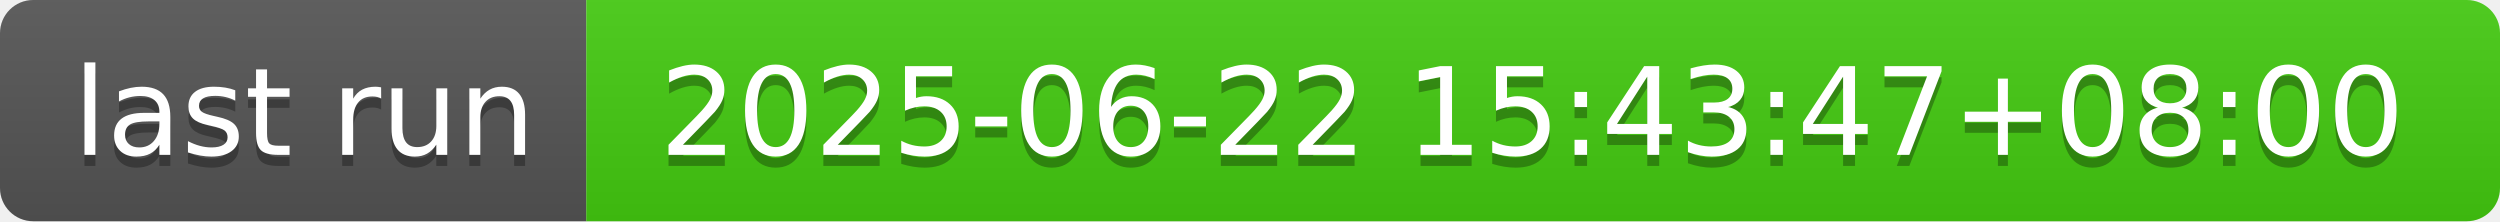
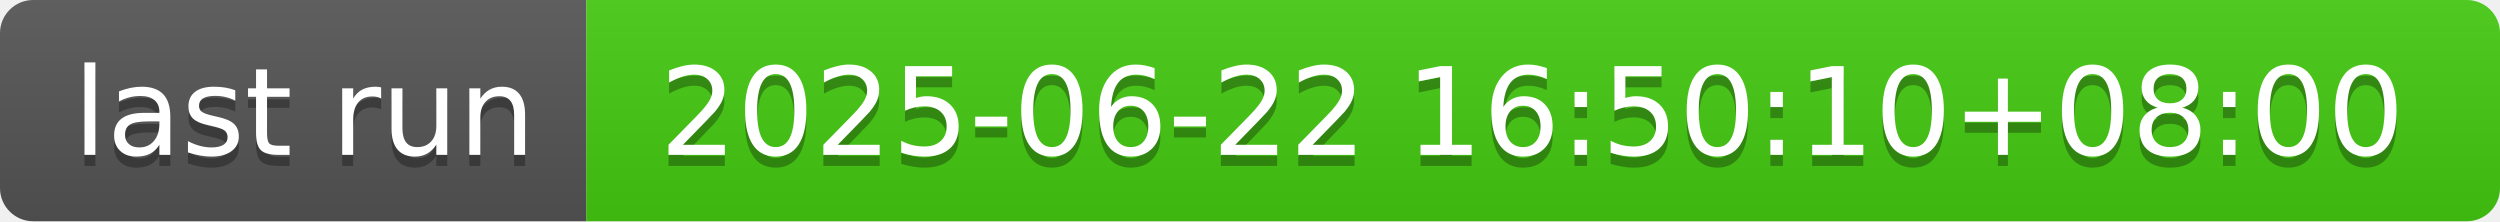
- <svg xmlns="http://www.w3.org/2000/svg" width="226" height="20" role="img" aria-label="last run: 2025-06-22 15:43:47+08:00">
+ <svg xmlns="http://www.w3.org/2000/svg" width="226" height="20" role="img" aria-label="last run: 2025-06-22 16:50:10+08:00">
  <linearGradient id="s" x2="0" y2="100%">
    <stop offset="0" stop-color="#bbb" stop-opacity=".1" />
    <stop offset="1" stop-opacity=".1" />
  </linearGradient>
  <clipPath id="r">
    <rect width="226" height="20" rx="3" fill="#fff" />
  </clipPath>
  <g clip-path="url(#r)">
    <rect width="53" height="20" fill="#555" />
    <rect x="53" width="173" height="20" fill="#4c1" />
    <rect width="226" height="20" fill="url(#s)" />
  </g>
  <g fill="#fff" text-anchor="middle" font-family="Verdana,Geneva,DejaVu Sans,sans-serif" text-rendering="geometricPrecision" font-size="110">
    <text aria-hidden="true" x="275" y="150" fill="#010101" fill-opacity=".3" transform="scale(.1)" textLength="430">last run</text>
    <text x="275" y="140" transform="scale(.1)" fill="#fff" textLength="430">last run</text>
-     <text aria-hidden="true" x="1385" y="150" fill="#010101" fill-opacity=".3" transform="scale(.1)" textLength="1630">2025-06-22 15:43:47+08:00</text>
-     <text x="1385" y="140" transform="scale(.1)" fill="#fff" textLength="1630">2025-06-22 15:43:47+08:00</text>
+     <text aria-hidden="true" x="1385" y="150" fill="#010101" fill-opacity=".3" transform="scale(.1)" textLength="1630">2025-06-22 16:50:10+08:00</text>
+     <text x="1385" y="140" transform="scale(.1)" fill="#fff" textLength="1630">2025-06-22 16:50:10+08:00</text>
  </g>
</svg>
